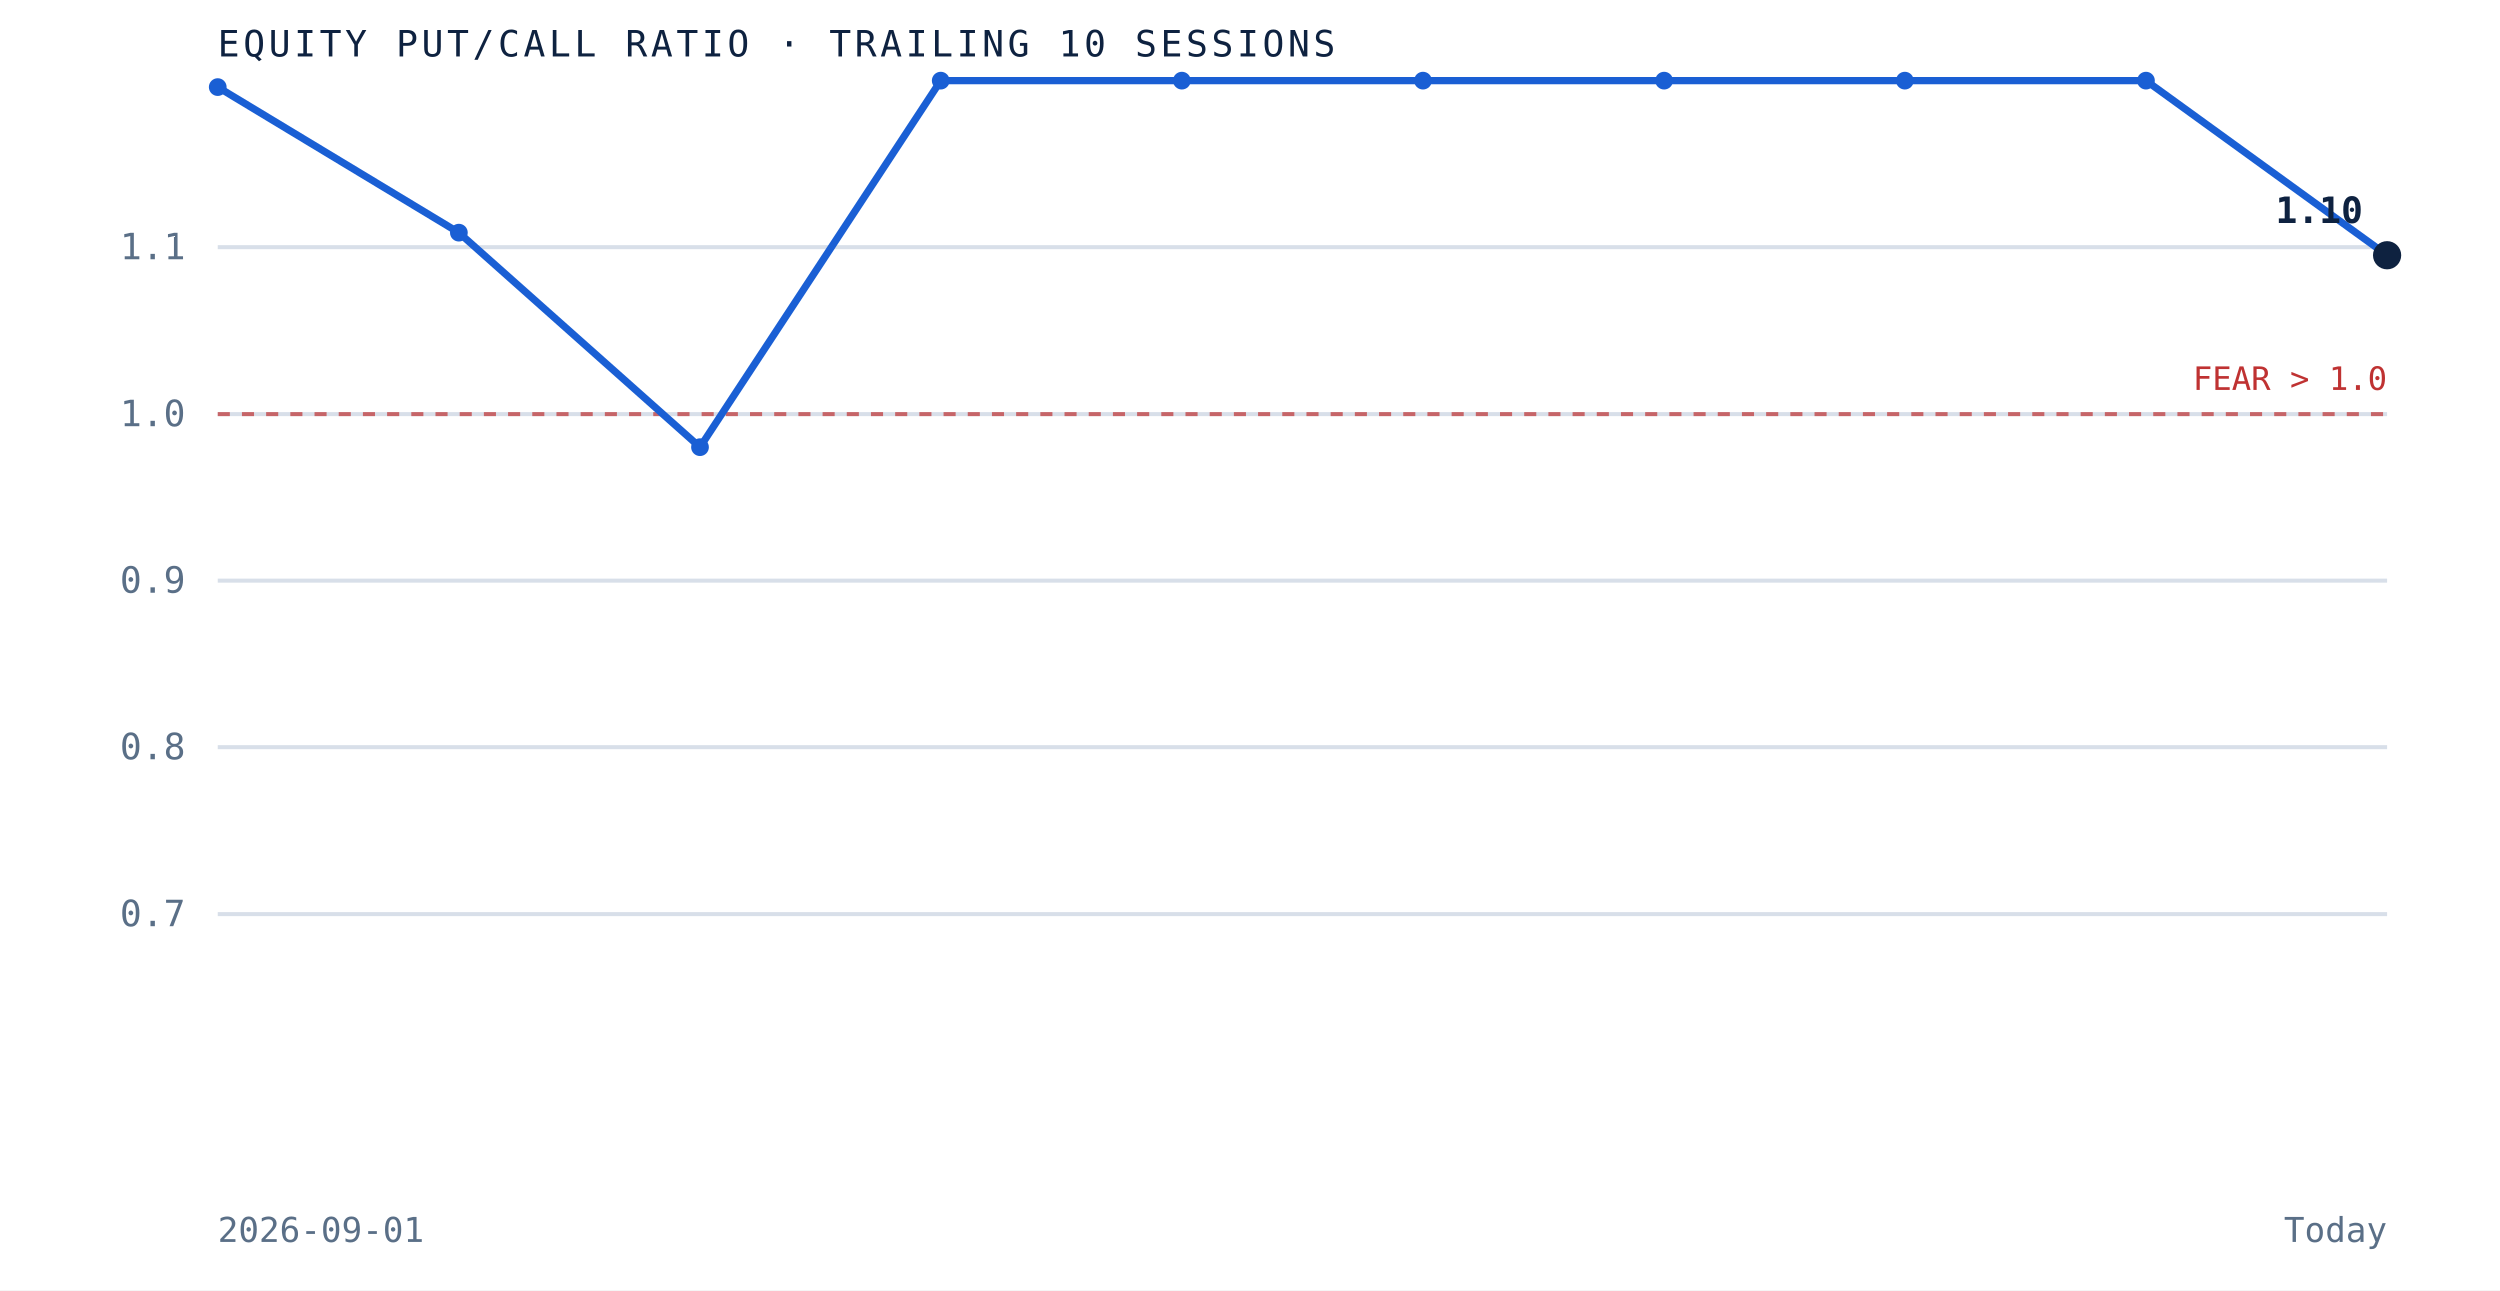
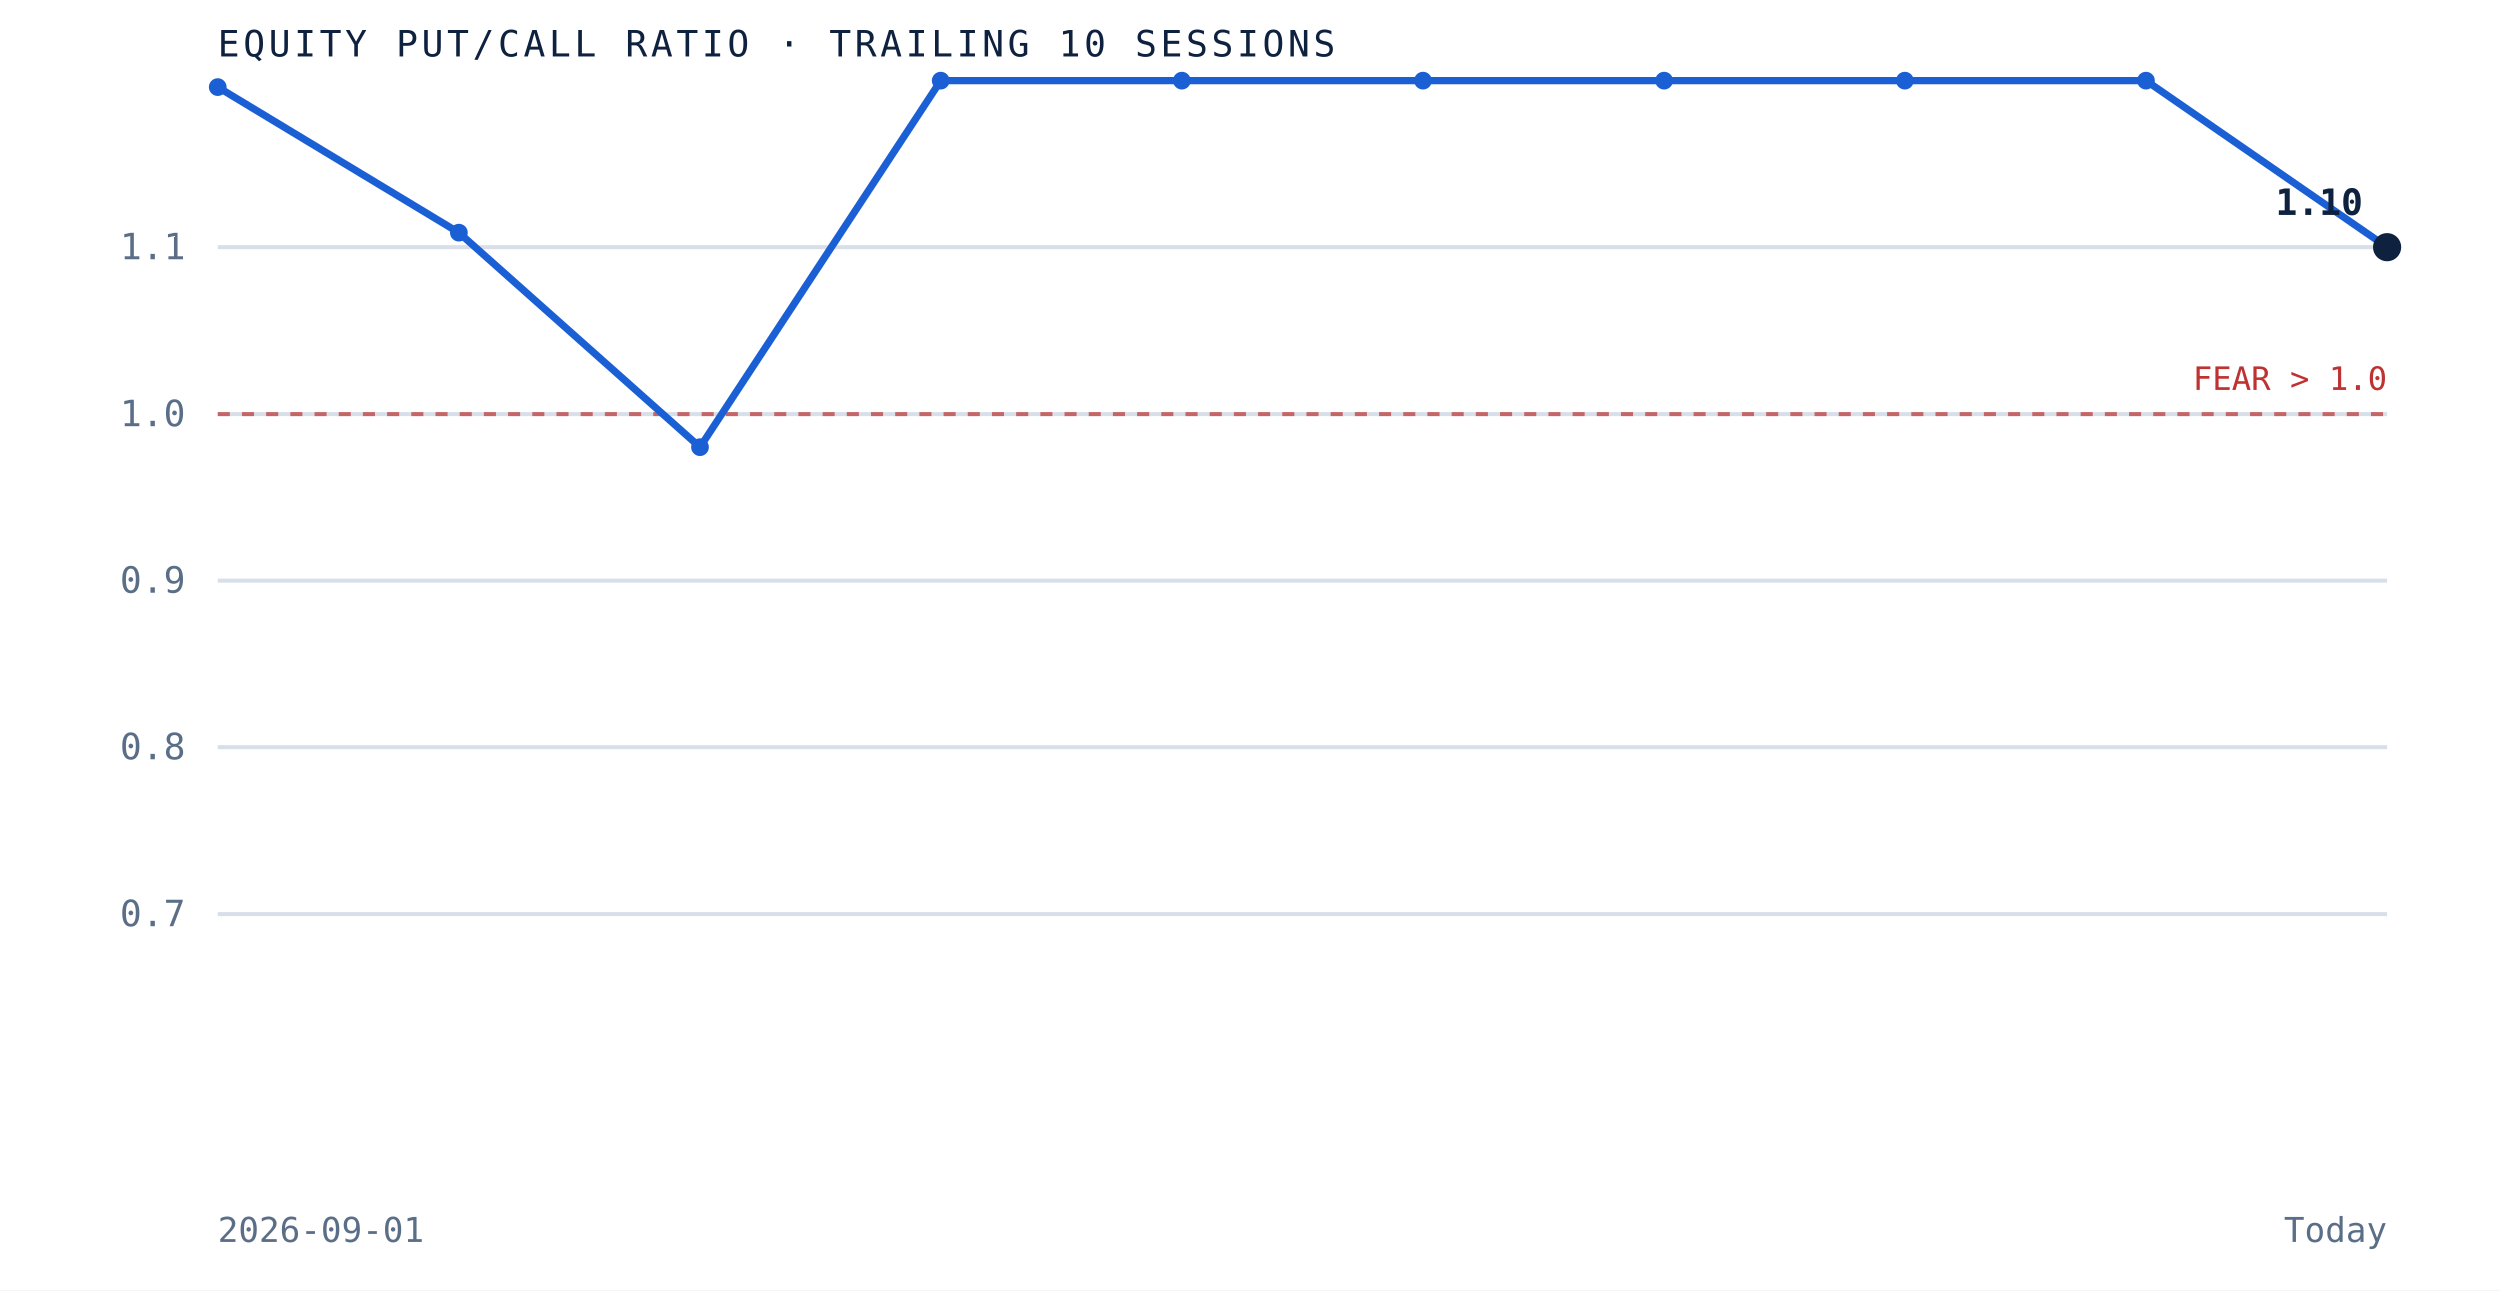
<svg xmlns="http://www.w3.org/2000/svg" viewBox="0 0 620 320" role="img" aria-label="Equity put to call ratio over the trailing 10 sessions" preserveAspectRatio="xMidYMid meet" style="width:100%;height:auto;display:block">
  <rect x="0" y="0" width="620" height="320" fill="white" />
  <line x1="54" y1="226.7" x2="592" y2="226.7" stroke="#d8dfe9" stroke-width="1" />
  <text x="46" y="229.7" text-anchor="end" font-family="'JetBrains Mono', monospace" font-size="9" fill="#5a6f87">0.7</text>
  <line x1="54" y1="185.3" x2="592" y2="185.3" stroke="#d8dfe9" stroke-width="1" />
  <text x="46" y="188.3" text-anchor="end" font-family="'JetBrains Mono', monospace" font-size="9" fill="#5a6f87">0.8</text>
  <line x1="54" y1="144.0" x2="592" y2="144.0" stroke="#d8dfe9" stroke-width="1" />
  <text x="46" y="147.0" text-anchor="end" font-family="'JetBrains Mono', monospace" font-size="9" fill="#5a6f87">0.9</text>
  <line x1="54" y1="102.7" x2="592" y2="102.7" stroke="#d8dfe9" stroke-width="1" />
  <text x="46" y="105.7" text-anchor="end" font-family="'JetBrains Mono', monospace" font-size="9" fill="#5a6f87">1.0</text>
  <line x1="54" y1="61.3" x2="592" y2="61.3" stroke="#d8dfe9" stroke-width="1" />
  <text x="46" y="64.3" text-anchor="end" font-family="'JetBrains Mono', monospace" font-size="9" fill="#5a6f87">1.1</text>
  <line x1="54" y1="102.7" x2="592" y2="102.7" stroke="#bf3232" stroke-width="1" stroke-dasharray="3 3" opacity="0.7" />
  <text x="592" y="96.7" text-anchor="end" font-family="'JetBrains Mono', monospace" font-size="8" fill="#bf3232">FEAR &gt; 1.0</text>
-   <path d="M 54.0 21.6 L 113.8 57.7 L 173.6 110.9 L 233.3 20.0 L 293.1 20.0 L 352.9 20.0 L 412.7 20.0 L 472.4 20.0 L 532.2 20.0 L 592.0 63.3" fill="none" stroke="#1a5fd4" stroke-width="1.8" />
+   <path d="M 54.0 21.6 L 113.8 57.7 L 173.6 110.9 L 233.3 20.0 L 293.1 20.0 L 352.9 20.0 L 412.7 20.0 L 472.4 20.0 L 532.2 20.0 L 592.0 61.3" fill="none" stroke="#1a5fd4" stroke-width="1.8" />
  <circle cx="54.0" cy="21.6" r="2.2" fill="#1a5fd4" />
  <circle cx="113.8" cy="57.7" r="2.2" fill="#1a5fd4" />
  <circle cx="173.6" cy="110.9" r="2.2" fill="#1a5fd4" />
  <circle cx="233.3" cy="20.0" r="2.2" fill="#1a5fd4" />
  <circle cx="293.1" cy="20.0" r="2.2" fill="#1a5fd4" />
  <circle cx="352.9" cy="20.0" r="2.2" fill="#1a5fd4" />
  <circle cx="412.7" cy="20.0" r="2.2" fill="#1a5fd4" />
  <circle cx="472.4" cy="20.0" r="2.2" fill="#1a5fd4" />
  <circle cx="532.2" cy="20.0" r="2.2" fill="#1a5fd4" />
-   <circle cx="592.0" cy="63.3" r="3.5" fill="#0e2240" />
-   <text x="586.0" y="55.3" text-anchor="end" font-family="'JetBrains Mono', monospace" font-size="9" font-weight="bold" fill="#0e2240">1.10</text>
+   <circle cx="592.0" cy="61.3" r="3.5" fill="#0e2240" />
+   <text x="586.0" y="53.3" text-anchor="end" font-family="'JetBrains Mono', monospace" font-size="9" font-weight="bold" fill="#0e2240">1.10</text>
  <text x="54" y="14" font-family="'JetBrains Mono', monospace" font-size="9" letter-spacing="0.1em" fill="#0e2240">EQUITY PUT/CALL RATIO · TRAILING 10 SESSIONS</text>
  <text x="54" y="308" font-family="'JetBrains Mono', monospace" font-size="8.5" fill="#5a6f87">2026-09-01</text>
  <text x="592" y="308" text-anchor="end" font-family="'JetBrains Mono', monospace" font-size="8.5" fill="#5a6f87">Today</text>
</svg>
